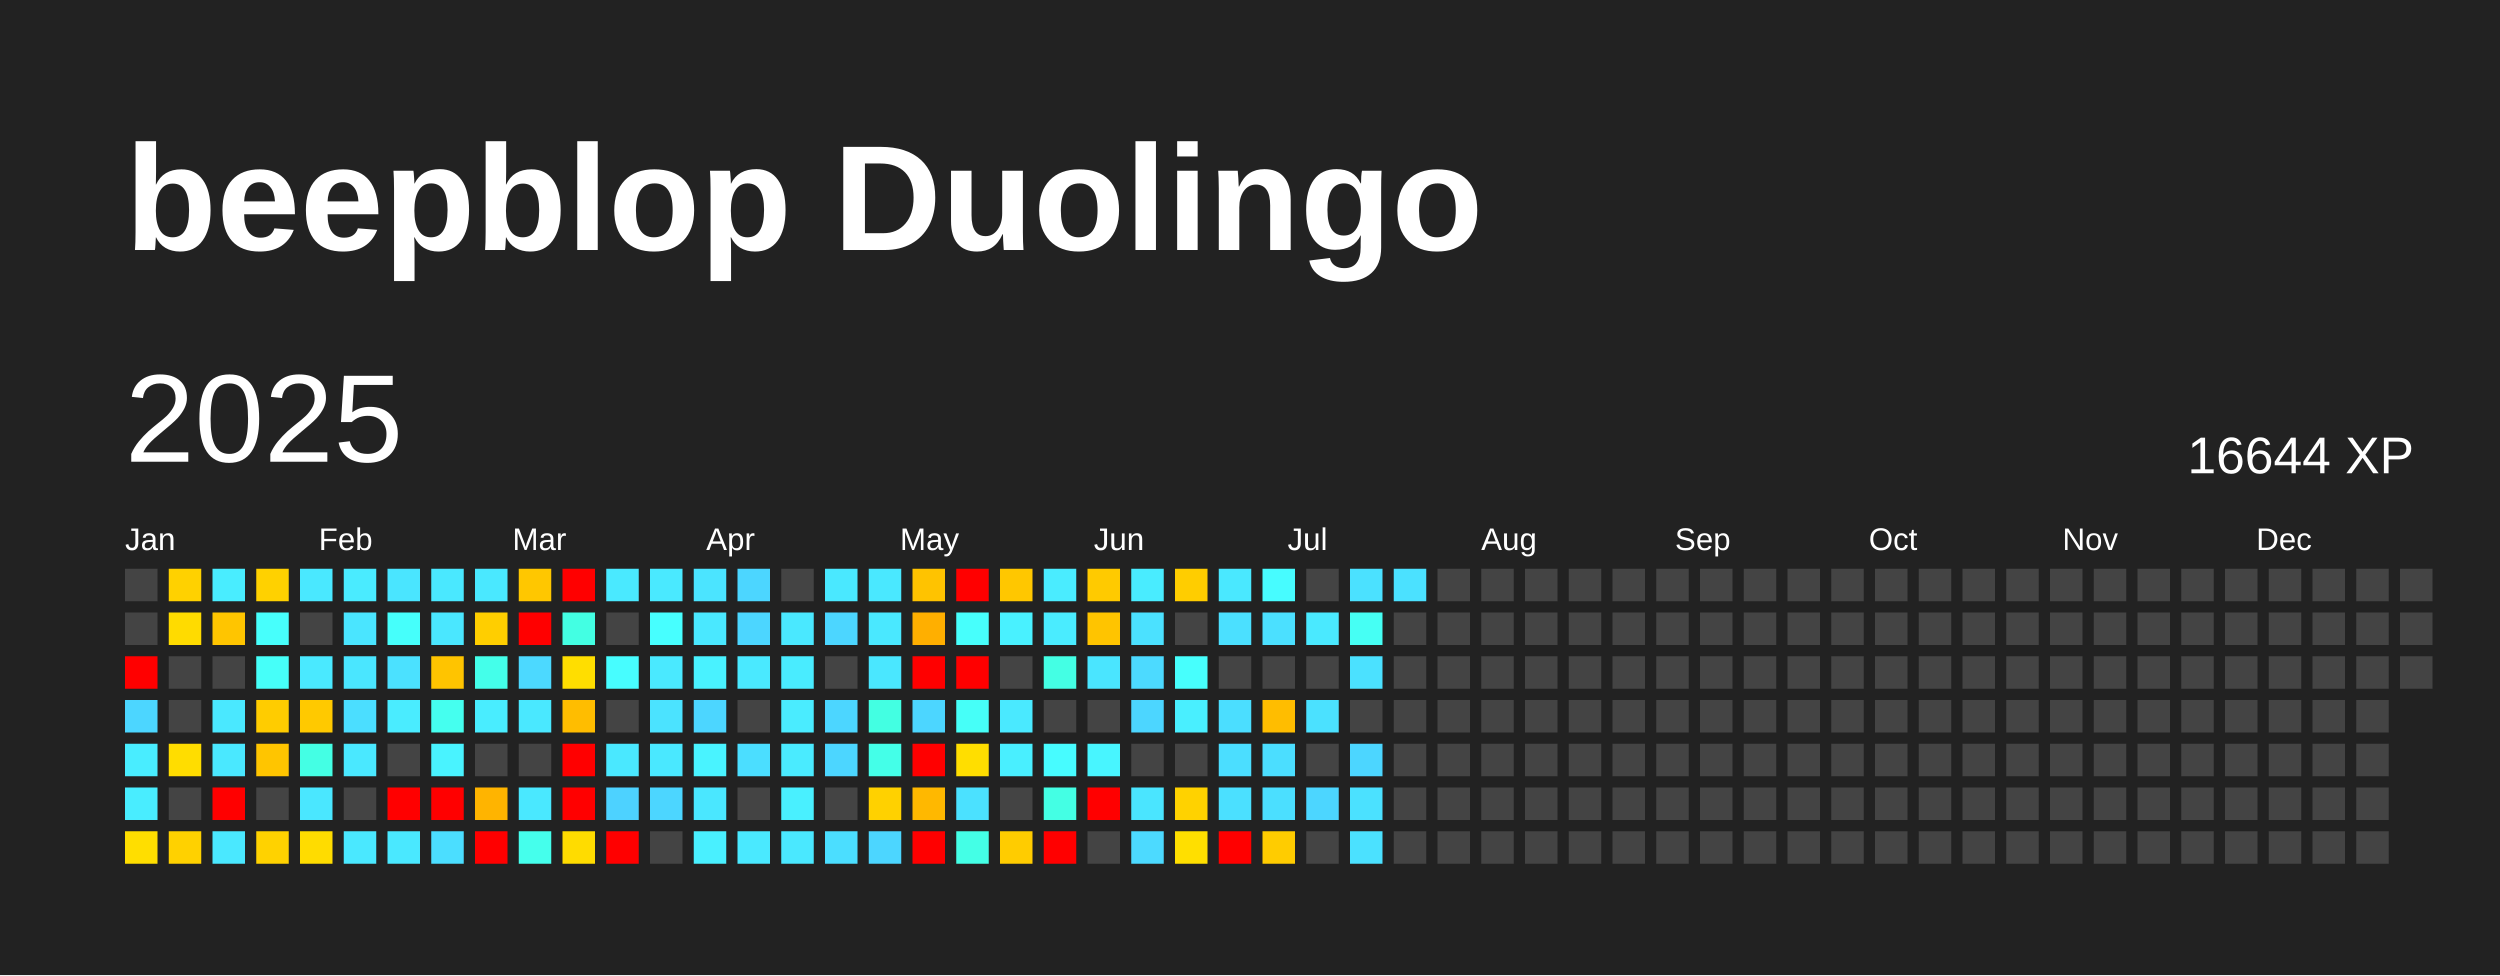
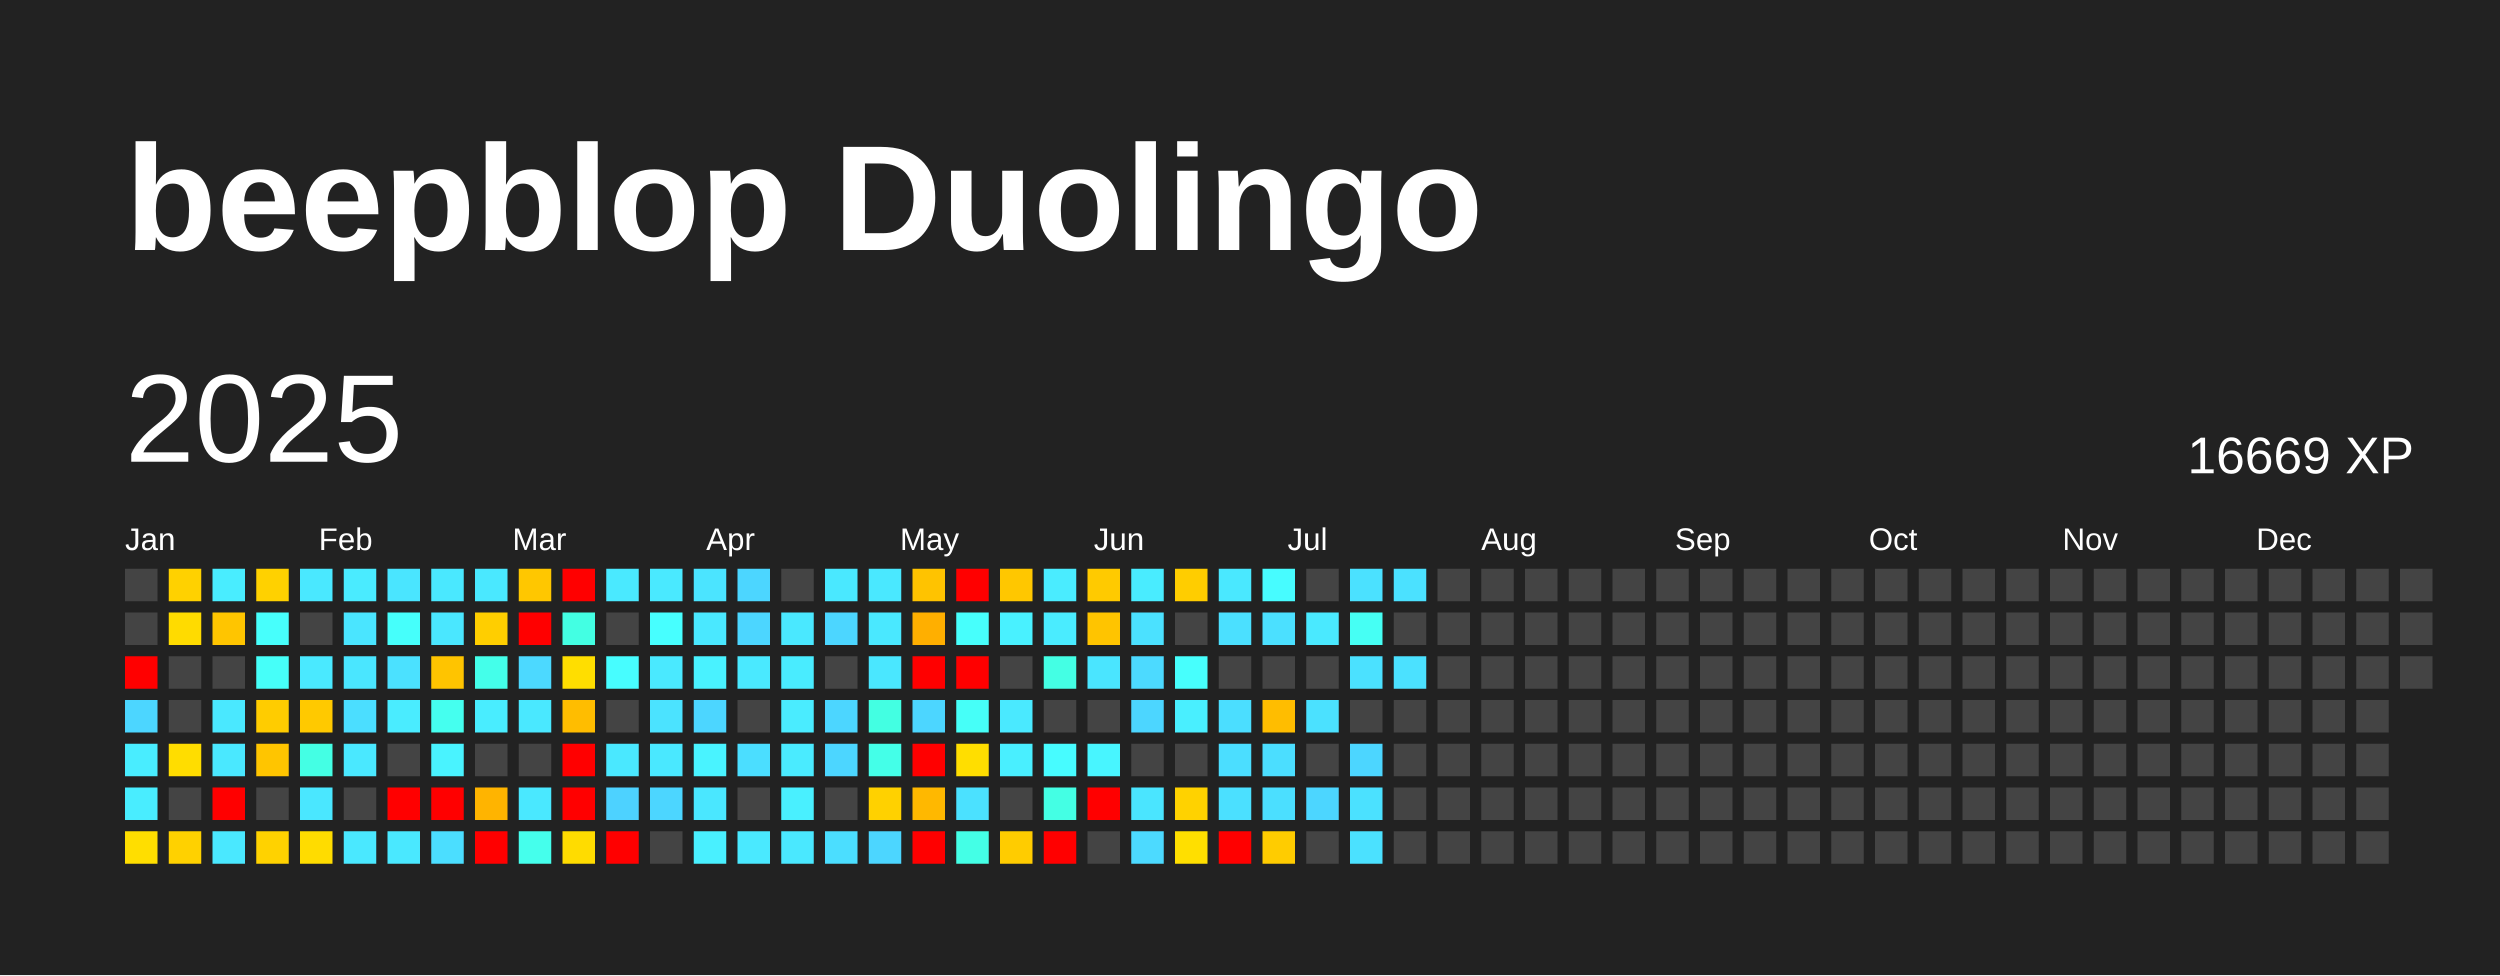
<svg xmlns="http://www.w3.org/2000/svg" baseProfile="full" height="78mm" version="1.1" viewBox="0,0,200,78" width="200mm">
  <defs />
  <rect fill="#222222" height="78" width="200" x="0" y="0" />
  <text fill="#FFFFFF" style="font-size:12px; font-family:Arial; font-weight:bold;" x="10" y="20">beepblop Duolingo</text>
  <text dominant-baseline="hanging" fill="#FFFFFF" style="font-size:10.0px; font-family:Arial;" x="10" y="30">2025</text>
-   <text dominant-baseline="hanging" fill="#FFFFFF" style="font-size:4.125px; font-family:Arial;" x="175" y="35">16644 XP</text>
+   <text dominant-baseline="hanging" fill="#FFFFFF" style="font-size:4.125px; font-family:Arial;" x="175" y="35">16669 XP</text>
  <text fill="#FFFFFF" style="font-size:2.5px; font-family:Arial" x="10.0" y="44">Jan</text>
  <text fill="#FFFFFF" style="font-size:2.5px; font-family:Arial" x="25.5" y="44">Feb</text>
  <text fill="#FFFFFF" style="font-size:2.5px; font-family:Arial" x="41.0" y="44">Mar</text>
  <text fill="#FFFFFF" style="font-size:2.5px; font-family:Arial" x="56.5" y="44">Apr</text>
  <text fill="#FFFFFF" style="font-size:2.5px; font-family:Arial" x="72.0" y="44">May</text>
  <text fill="#FFFFFF" style="font-size:2.5px; font-family:Arial" x="87.5" y="44">Jun</text>
  <text fill="#FFFFFF" style="font-size:2.5px; font-family:Arial" x="103.0" y="44">Jul</text>
  <text fill="#FFFFFF" style="font-size:2.5px; font-family:Arial" x="118.5" y="44">Aug</text>
  <text fill="#FFFFFF" style="font-size:2.5px; font-family:Arial" x="134.0" y="44">Sep</text>
  <text fill="#FFFFFF" style="font-size:2.5px; font-family:Arial" x="149.5" y="44">Oct</text>
  <text fill="#FFFFFF" style="font-size:2.5px; font-family:Arial" x="165.0" y="44">Nov</text>
  <text fill="#FFFFFF" style="font-size:2.5px; font-family:Arial" x="180.5" y="44">Dec</text>
  <rect fill="#444444" height="2.6" width="2.6" x="10.0" y="45.5" />
  <rect fill="#444444" height="2.6" width="2.6" x="10.0" y="49.0" />
  <rect fill="red" height="2.6" width="2.6" x="10.0" y="52.5" />
  <rect fill="#4cd6ff" height="2.6" width="2.6" x="10.0" y="56.0" />
  <rect fill="#49edff" height="2.6" width="2.6" x="10.0" y="59.5" />
  <rect fill="#49edff" height="2.6" width="2.6" x="10.0" y="63.0" />
  <rect fill="#ffde00" height="2.6" width="2.6" x="10.0" y="66.5" />
  <rect fill="#ffd100" height="2.6" width="2.6" x="13.5" y="45.5" />
  <rect fill="#ffdb00" height="2.6" width="2.6" x="13.5" y="49.0" />
  <rect fill="#444444" height="2.6" width="2.6" x="13.5" y="52.5" />
  <rect fill="#444444" height="2.6" width="2.6" x="13.5" y="56.0" />
  <rect fill="#ffdd00" height="2.6" width="2.6" x="13.5" y="59.5" />
  <rect fill="#444444" height="2.6" width="2.6" x="13.5" y="63.0" />
  <rect fill="#ffd100" height="2.6" width="2.6" x="13.5" y="66.5" />
  <rect fill="#49edff" height="2.6" width="2.6" x="17.0" y="45.5" />
  <rect fill="#ffc500" height="2.6" width="2.6" x="17.0" y="49.0" />
  <rect fill="#444444" height="2.6" width="2.6" x="17.0" y="52.5" />
  <rect fill="#4ae8ff" height="2.6" width="2.6" x="17.0" y="56.0" />
  <rect fill="#4ae8ff" height="2.6" width="2.6" x="17.0" y="59.5" />
  <rect fill="red" height="2.6" width="2.6" x="17.0" y="63.0" />
  <rect fill="#4ae8ff" height="2.6" width="2.6" x="17.0" y="66.5" />
  <rect fill="#ffd100" height="2.6" width="2.6" x="20.5" y="45.5" />
  <rect fill="#47fffc" height="2.6" width="2.6" x="20.5" y="49.0" />
  <rect fill="#46fff9" height="2.6" width="2.6" x="20.5" y="52.5" />
  <rect fill="#ffcc00" height="2.6" width="2.6" x="20.5" y="56.0" />
  <rect fill="#ffc500" height="2.6" width="2.6" x="20.5" y="59.5" />
  <rect fill="#444444" height="2.6" width="2.6" x="20.5" y="63.0" />
  <rect fill="#ffd200" height="2.6" width="2.6" x="20.5" y="66.5" />
  <rect fill="#4ae8ff" height="2.6" width="2.6" x="24.0" y="45.5" />
  <rect fill="#444444" height="2.6" width="2.6" x="24.0" y="49.0" />
  <rect fill="#4ae9ff" height="2.6" width="2.6" x="24.0" y="52.5" />
  <rect fill="#ffc900" height="2.6" width="2.6" x="24.0" y="56.0" />
  <rect fill="#44ffe4" height="2.6" width="2.6" x="24.0" y="59.5" />
  <rect fill="#4ae7ff" height="2.6" width="2.6" x="24.0" y="63.0" />
  <rect fill="#ffdc00" height="2.6" width="2.6" x="24.0" y="66.5" />
  <rect fill="#4aebff" height="2.6" width="2.6" x="27.5" y="45.5" />
  <rect fill="#4ae5ff" height="2.6" width="2.6" x="27.5" y="49.0" />
  <rect fill="#4ae6ff" height="2.6" width="2.6" x="27.5" y="52.5" />
  <rect fill="#4bdeff" height="2.6" width="2.6" x="27.5" y="56.0" />
  <rect fill="#4ae8ff" height="2.6" width="2.6" x="27.5" y="59.5" />
  <rect fill="#444444" height="2.6" width="2.6" x="27.5" y="63.0" />
  <rect fill="#4ae8ff" height="2.6" width="2.6" x="27.5" y="66.5" />
  <rect fill="#4ae5ff" height="2.6" width="2.6" x="31.0" y="45.5" />
  <rect fill="#46fffb" height="2.6" width="2.6" x="31.0" y="49.0" />
  <rect fill="#4be1ff" height="2.6" width="2.6" x="31.0" y="52.5" />
  <rect fill="#4aecff" height="2.6" width="2.6" x="31.0" y="56.0" />
  <rect fill="#444444" height="2.6" width="2.6" x="31.0" y="59.5" />
  <rect fill="red" height="2.6" width="2.6" x="31.0" y="63.0" />
  <rect fill="#4ae8ff" height="2.6" width="2.6" x="31.0" y="66.5" />
  <rect fill="#4ae8ff" height="2.6" width="2.6" x="34.5" y="45.5" />
  <rect fill="#4ae7ff" height="2.6" width="2.6" x="34.5" y="49.0" />
  <rect fill="#ffc400" height="2.6" width="2.6" x="34.5" y="52.5" />
  <rect fill="#45ffef" height="2.6" width="2.6" x="34.5" y="56.0" />
  <rect fill="#49f3ff" height="2.6" width="2.6" x="34.5" y="59.5" />
  <rect fill="red" height="2.6" width="2.6" x="34.5" y="63.0" />
  <rect fill="#4bdeff" height="2.6" width="2.6" x="34.5" y="66.5" />
  <rect fill="#4ae8ff" height="2.6" width="2.6" x="38.0" y="45.5" />
  <rect fill="#ffce00" height="2.6" width="2.6" x="38.0" y="49.0" />
  <rect fill="#44ffea" height="2.6" width="2.6" x="38.0" y="52.5" />
  <rect fill="#49edff" height="2.6" width="2.6" x="38.0" y="56.0" />
  <rect fill="#444444" height="2.6" width="2.6" x="38.0" y="59.5" />
  <rect fill="#ffb400" height="2.6" width="2.6" x="38.0" y="63.0" />
  <rect fill="red" height="2.6" width="2.6" x="38.0" y="66.5" />
  <rect fill="#ffc700" height="2.6" width="2.6" x="41.5" y="45.5" />
  <rect fill="red" height="2.6" width="2.6" x="41.5" y="49.0" />
  <rect fill="#4cd9ff" height="2.6" width="2.6" x="41.5" y="52.5" />
  <rect fill="#4ae8ff" height="2.6" width="2.6" x="41.5" y="56.0" />
  <rect fill="#444444" height="2.6" width="2.6" x="41.5" y="59.5" />
  <rect fill="#4ae8ff" height="2.6" width="2.6" x="41.5" y="63.0" />
  <rect fill="#45ffec" height="2.6" width="2.6" x="41.5" y="66.5" />
  <rect fill="red" height="2.6" width="2.6" x="45.0" y="45.5" />
  <rect fill="#43ffe3" height="2.6" width="2.6" x="45.0" y="49.0" />
  <rect fill="#ffde00" height="2.6" width="2.6" x="45.0" y="52.5" />
  <rect fill="#ffbd00" height="2.6" width="2.6" x="45.0" y="56.0" />
  <rect fill="red" height="2.6" width="2.6" x="45.0" y="59.5" />
  <rect fill="red" height="2.6" width="2.6" x="45.0" y="63.0" />
  <rect fill="#ffdc00" height="2.6" width="2.6" x="45.0" y="66.5" />
  <rect fill="#4ae9ff" height="2.6" width="2.6" x="48.5" y="45.5" />
  <rect fill="#444444" height="2.6" width="2.6" x="48.5" y="49.0" />
  <rect fill="#47fdff" height="2.6" width="2.6" x="48.5" y="52.5" />
  <rect fill="#444444" height="2.6" width="2.6" x="48.5" y="56.0" />
  <rect fill="#4ae8ff" height="2.6" width="2.6" x="48.5" y="59.5" />
  <rect fill="#4dd2ff" height="2.6" width="2.6" x="48.5" y="63.0" />
  <rect fill="red" height="2.6" width="2.6" x="48.5" y="66.5" />
  <rect fill="#4ae9ff" height="2.6" width="2.6" x="52.0" y="45.5" />
  <rect fill="#47ffff" height="2.6" width="2.6" x="52.0" y="49.0" />
  <rect fill="#4ae9ff" height="2.6" width="2.6" x="52.0" y="52.5" />
  <rect fill="#4be3ff" height="2.6" width="2.6" x="52.0" y="56.0" />
  <rect fill="#4ae8ff" height="2.6" width="2.6" x="52.0" y="59.5" />
  <rect fill="#4cd6ff" height="2.6" width="2.6" x="52.0" y="63.0" />
  <rect fill="#444444" height="2.6" width="2.6" x="52.0" y="66.5" />
  <rect fill="#4be4ff" height="2.6" width="2.6" x="55.5" y="45.5" />
  <rect fill="#4ae8ff" height="2.6" width="2.6" x="55.5" y="49.0" />
  <rect fill="#49f2ff" height="2.6" width="2.6" x="55.5" y="52.5" />
  <rect fill="#4cd6ff" height="2.6" width="2.6" x="55.5" y="56.0" />
  <rect fill="#49f3ff" height="2.6" width="2.6" x="55.5" y="59.5" />
  <rect fill="#4ae7ff" height="2.6" width="2.6" x="55.5" y="63.0" />
  <rect fill="#49f0ff" height="2.6" width="2.6" x="55.5" y="66.5" />
  <rect fill="#4cd6ff" height="2.6" width="2.6" x="59.0" y="45.5" />
  <rect fill="#4cd6ff" height="2.6" width="2.6" x="59.0" y="49.0" />
  <rect fill="#4ae9ff" height="2.6" width="2.6" x="59.0" y="52.5" />
  <rect fill="#444444" height="2.6" width="2.6" x="59.0" y="56.0" />
  <rect fill="#4bdeff" height="2.6" width="2.6" x="59.0" y="59.5" />
  <rect fill="#444444" height="2.6" width="2.6" x="59.0" y="63.0" />
  <rect fill="#4ae9ff" height="2.6" width="2.6" x="59.0" y="66.5" />
  <rect fill="#444444" height="2.6" width="2.6" x="62.5" y="45.5" />
  <rect fill="#4ae8ff" height="2.6" width="2.6" x="62.5" y="49.0" />
  <rect fill="#49ecff" height="2.6" width="2.6" x="62.5" y="52.5" />
  <rect fill="#4aecff" height="2.6" width="2.6" x="62.5" y="56.0" />
  <rect fill="#4aebff" height="2.6" width="2.6" x="62.5" y="59.5" />
  <rect fill="#49f0ff" height="2.6" width="2.6" x="62.5" y="63.0" />
  <rect fill="#4ae8ff" height="2.6" width="2.6" x="62.5" y="66.5" />
  <rect fill="#4ae8ff" height="2.6" width="2.6" x="66.0" y="45.5" />
  <rect fill="#4cd6ff" height="2.6" width="2.6" x="66.0" y="49.0" />
  <rect fill="#444444" height="2.6" width="2.6" x="66.0" y="52.5" />
  <rect fill="#4cd6ff" height="2.6" width="2.6" x="66.0" y="56.0" />
  <rect fill="#4cd6ff" height="2.6" width="2.6" x="66.0" y="59.5" />
  <rect fill="#444444" height="2.6" width="2.6" x="66.0" y="63.0" />
  <rect fill="#4bdeff" height="2.6" width="2.6" x="66.0" y="66.5" />
  <rect fill="#4ae8ff" height="2.6" width="2.6" x="69.5" y="45.5" />
  <rect fill="#4ae8ff" height="2.6" width="2.6" x="69.5" y="49.0" />
  <rect fill="#4ae7ff" height="2.6" width="2.6" x="69.5" y="52.5" />
  <rect fill="#43ffe2" height="2.6" width="2.6" x="69.5" y="56.0" />
  <rect fill="#44ffe8" height="2.6" width="2.6" x="69.5" y="59.5" />
  <rect fill="#ffd100" height="2.6" width="2.6" x="69.5" y="63.0" />
  <rect fill="#4cd6ff" height="2.6" width="2.6" x="69.5" y="66.5" />
  <rect fill="#ffc300" height="2.6" width="2.6" x="73.0" y="45.5" />
  <rect fill="#ffaf00" height="2.6" width="2.6" x="73.0" y="49.0" />
  <rect fill="red" height="2.6" width="2.6" x="73.0" y="52.5" />
  <rect fill="#4cd6ff" height="2.6" width="2.6" x="73.0" y="56.0" />
  <rect fill="red" height="2.6" width="2.6" x="73.0" y="59.5" />
  <rect fill="#ffb800" height="2.6" width="2.6" x="73.0" y="63.0" />
  <rect fill="red" height="2.6" width="2.6" x="73.0" y="66.5" />
  <rect fill="red" height="2.6" width="2.6" x="76.5" y="45.5" />
  <rect fill="#47fffc" height="2.6" width="2.6" x="76.5" y="49.0" />
  <rect fill="red" height="2.6" width="2.6" x="76.5" y="52.5" />
  <rect fill="#46fff8" height="2.6" width="2.6" x="76.5" y="56.0" />
  <rect fill="#ffde00" height="2.6" width="2.6" x="76.5" y="59.5" />
  <rect fill="#4be1ff" height="2.6" width="2.6" x="76.5" y="63.0" />
  <rect fill="#44ffe6" height="2.6" width="2.6" x="76.5" y="66.5" />
  <rect fill="#ffc700" height="2.6" width="2.6" x="80.0" y="45.5" />
  <rect fill="#49f1ff" height="2.6" width="2.6" x="80.0" y="49.0" />
  <rect fill="#444444" height="2.6" width="2.6" x="80.0" y="52.5" />
  <rect fill="#4ae9ff" height="2.6" width="2.6" x="80.0" y="56.0" />
  <rect fill="#49efff" height="2.6" width="2.6" x="80.0" y="59.5" />
  <rect fill="#444444" height="2.6" width="2.6" x="80.0" y="63.0" />
  <rect fill="#ffcc00" height="2.6" width="2.6" x="80.0" y="66.5" />
  <rect fill="#4aecff" height="2.6" width="2.6" x="83.5" y="45.5" />
  <rect fill="#4aecff" height="2.6" width="2.6" x="83.5" y="49.0" />
  <rect fill="#44ffe4" height="2.6" width="2.6" x="83.5" y="52.5" />
  <rect fill="#444444" height="2.6" width="2.6" x="83.5" y="56.0" />
  <rect fill="#47fcff" height="2.6" width="2.6" x="83.5" y="59.5" />
  <rect fill="#44ffe4" height="2.6" width="2.6" x="83.5" y="63.0" />
  <rect fill="red" height="2.6" width="2.6" x="83.5" y="66.5" />
  <rect fill="#ffca00" height="2.6" width="2.6" x="87.0" y="45.5" />
  <rect fill="#ffc400" height="2.6" width="2.6" x="87.0" y="49.0" />
  <rect fill="#4ae5ff" height="2.6" width="2.6" x="87.0" y="52.5" />
  <rect fill="#444444" height="2.6" width="2.6" x="87.0" y="56.0" />
  <rect fill="#48f5ff" height="2.6" width="2.6" x="87.0" y="59.5" />
  <rect fill="red" height="2.6" width="2.6" x="87.0" y="63.0" />
  <rect fill="#444444" height="2.6" width="2.6" x="87.0" y="66.5" />
  <rect fill="#49ecff" height="2.6" width="2.6" x="90.5" y="45.5" />
  <rect fill="#4be1ff" height="2.6" width="2.6" x="90.5" y="49.0" />
  <rect fill="#4cdaff" height="2.6" width="2.6" x="90.5" y="52.5" />
  <rect fill="#4cd6ff" height="2.6" width="2.6" x="90.5" y="56.0" />
  <rect fill="#444444" height="2.6" width="2.6" x="90.5" y="59.5" />
  <rect fill="#4ae5ff" height="2.6" width="2.6" x="90.5" y="63.0" />
  <rect fill="#4cdaff" height="2.6" width="2.6" x="90.5" y="66.5" />
  <rect fill="#ffcd00" height="2.6" width="2.6" x="94.0" y="45.5" />
  <rect fill="#444444" height="2.6" width="2.6" x="94.0" y="49.0" />
  <rect fill="#47fffd" height="2.6" width="2.6" x="94.0" y="52.5" />
  <rect fill="#49efff" height="2.6" width="2.6" x="94.0" y="56.0" />
  <rect fill="#444444" height="2.6" width="2.6" x="94.0" y="59.5" />
  <rect fill="#ffd200" height="2.6" width="2.6" x="94.0" y="63.0" />
  <rect fill="#ffdf00" height="2.6" width="2.6" x="94.0" y="66.5" />
  <rect fill="#4ae8ff" height="2.6" width="2.6" x="97.5" y="45.5" />
  <rect fill="#4be0ff" height="2.6" width="2.6" x="97.5" y="49.0" />
  <rect fill="#444444" height="2.6" width="2.6" x="97.5" y="52.5" />
  <rect fill="#4bdeff" height="2.6" width="2.6" x="97.5" y="56.0" />
  <rect fill="#4bdeff" height="2.6" width="2.6" x="97.5" y="59.5" />
  <rect fill="#4be0ff" height="2.6" width="2.6" x="97.5" y="63.0" />
  <rect fill="red" height="2.6" width="2.6" x="97.5" y="66.5" />
  <rect fill="#47fcff" height="2.6" width="2.6" x="101.0" y="45.5" />
  <rect fill="#4be0ff" height="2.6" width="2.6" x="101.0" y="49.0" />
  <rect fill="#444444" height="2.6" width="2.6" x="101.0" y="52.5" />
  <rect fill="#ffbd00" height="2.6" width="2.6" x="101.0" y="56.0" />
  <rect fill="#4bdeff" height="2.6" width="2.6" x="101.0" y="59.5" />
  <rect fill="#4bdfff" height="2.6" width="2.6" x="101.0" y="63.0" />
  <rect fill="#ffcc00" height="2.6" width="2.6" x="101.0" y="66.5" />
  <rect fill="#444444" height="2.6" width="2.6" x="104.5" y="45.5" />
  <rect fill="#4ae9ff" height="2.6" width="2.6" x="104.5" y="49.0" />
  <rect fill="#444444" height="2.6" width="2.6" x="104.5" y="52.5" />
  <rect fill="#4be1ff" height="2.6" width="2.6" x="104.5" y="56.0" />
  <rect fill="#444444" height="2.6" width="2.6" x="104.5" y="59.5" />
  <rect fill="#4cd6ff" height="2.6" width="2.6" x="104.5" y="63.0" />
  <rect fill="#444444" height="2.6" width="2.6" x="104.5" y="66.5" />
  <rect fill="#4be1ff" height="2.6" width="2.6" x="108.0" y="45.5" />
  <rect fill="#46fff4" height="2.6" width="2.6" x="108.0" y="49.0" />
  <rect fill="#4be1ff" height="2.6" width="2.6" x="108.0" y="52.5" />
  <rect fill="#444444" height="2.6" width="2.6" x="108.0" y="56.0" />
  <rect fill="#4cd6ff" height="2.6" width="2.6" x="108.0" y="59.5" />
  <rect fill="#4be1ff" height="2.6" width="2.6" x="108.0" y="63.0" />
  <rect fill="#4be1ff" height="2.6" width="2.6" x="108.0" y="66.5" />
  <rect fill="#4be1ff" height="2.6" width="2.6" x="111.5" y="45.5" />
  <rect fill="#444444" height="2.6" width="2.6" x="111.5" y="49.0" />
-   <rect fill="#444444" height="2.6" width="2.6" x="111.5" y="52.5" />
+   <rect fill="#4be1ff" height="2.6" width="2.6" x="111.5" y="52.5" />
  <rect fill="#444444" height="2.6" width="2.6" x="111.5" y="56.0" />
  <rect fill="#444444" height="2.6" width="2.6" x="111.5" y="59.5" />
  <rect fill="#444444" height="2.6" width="2.6" x="111.5" y="63.0" />
  <rect fill="#444444" height="2.6" width="2.6" x="111.5" y="66.5" />
  <rect fill="#444444" height="2.6" width="2.6" x="115.0" y="45.5" />
  <rect fill="#444444" height="2.6" width="2.6" x="115.0" y="49.0" />
  <rect fill="#444444" height="2.6" width="2.6" x="115.0" y="52.5" />
  <rect fill="#444444" height="2.6" width="2.6" x="115.0" y="56.0" />
  <rect fill="#444444" height="2.6" width="2.6" x="115.0" y="59.5" />
  <rect fill="#444444" height="2.6" width="2.6" x="115.0" y="63.0" />
  <rect fill="#444444" height="2.6" width="2.6" x="115.0" y="66.5" />
  <rect fill="#444444" height="2.6" width="2.6" x="118.5" y="45.5" />
  <rect fill="#444444" height="2.6" width="2.6" x="118.5" y="49.0" />
  <rect fill="#444444" height="2.6" width="2.6" x="118.5" y="52.5" />
  <rect fill="#444444" height="2.6" width="2.6" x="118.5" y="56.0" />
  <rect fill="#444444" height="2.6" width="2.6" x="118.5" y="59.5" />
  <rect fill="#444444" height="2.6" width="2.6" x="118.5" y="63.0" />
  <rect fill="#444444" height="2.6" width="2.6" x="118.5" y="66.5" />
  <rect fill="#444444" height="2.6" width="2.6" x="122.0" y="45.5" />
  <rect fill="#444444" height="2.6" width="2.6" x="122.0" y="49.0" />
  <rect fill="#444444" height="2.6" width="2.6" x="122.0" y="52.5" />
  <rect fill="#444444" height="2.6" width="2.6" x="122.0" y="56.0" />
  <rect fill="#444444" height="2.6" width="2.6" x="122.0" y="59.5" />
  <rect fill="#444444" height="2.6" width="2.6" x="122.0" y="63.0" />
  <rect fill="#444444" height="2.6" width="2.6" x="122.0" y="66.5" />
  <rect fill="#444444" height="2.6" width="2.6" x="125.5" y="45.5" />
  <rect fill="#444444" height="2.6" width="2.6" x="125.5" y="49.0" />
  <rect fill="#444444" height="2.6" width="2.6" x="125.5" y="52.5" />
  <rect fill="#444444" height="2.6" width="2.6" x="125.5" y="56.0" />
  <rect fill="#444444" height="2.6" width="2.6" x="125.5" y="59.5" />
  <rect fill="#444444" height="2.6" width="2.6" x="125.5" y="63.0" />
  <rect fill="#444444" height="2.6" width="2.6" x="125.5" y="66.5" />
  <rect fill="#444444" height="2.6" width="2.6" x="129.0" y="45.5" />
  <rect fill="#444444" height="2.6" width="2.6" x="129.0" y="49.0" />
  <rect fill="#444444" height="2.6" width="2.6" x="129.0" y="52.5" />
  <rect fill="#444444" height="2.6" width="2.6" x="129.0" y="56.0" />
  <rect fill="#444444" height="2.6" width="2.6" x="129.0" y="59.5" />
  <rect fill="#444444" height="2.6" width="2.6" x="129.0" y="63.0" />
  <rect fill="#444444" height="2.6" width="2.6" x="129.0" y="66.5" />
  <rect fill="#444444" height="2.6" width="2.6" x="132.5" y="45.5" />
  <rect fill="#444444" height="2.6" width="2.6" x="132.5" y="49.0" />
  <rect fill="#444444" height="2.6" width="2.6" x="132.5" y="52.5" />
  <rect fill="#444444" height="2.6" width="2.6" x="132.5" y="56.0" />
  <rect fill="#444444" height="2.6" width="2.6" x="132.5" y="59.5" />
  <rect fill="#444444" height="2.6" width="2.6" x="132.5" y="63.0" />
  <rect fill="#444444" height="2.6" width="2.6" x="132.5" y="66.5" />
  <rect fill="#444444" height="2.6" width="2.6" x="136.0" y="45.5" />
  <rect fill="#444444" height="2.6" width="2.6" x="136.0" y="49.0" />
  <rect fill="#444444" height="2.6" width="2.6" x="136.0" y="52.5" />
  <rect fill="#444444" height="2.6" width="2.6" x="136.0" y="56.0" />
  <rect fill="#444444" height="2.6" width="2.6" x="136.0" y="59.5" />
  <rect fill="#444444" height="2.6" width="2.6" x="136.0" y="63.0" />
  <rect fill="#444444" height="2.6" width="2.6" x="136.0" y="66.5" />
  <rect fill="#444444" height="2.6" width="2.6" x="139.5" y="45.5" />
  <rect fill="#444444" height="2.6" width="2.6" x="139.5" y="49.0" />
  <rect fill="#444444" height="2.6" width="2.6" x="139.5" y="52.5" />
  <rect fill="#444444" height="2.6" width="2.6" x="139.5" y="56.0" />
  <rect fill="#444444" height="2.6" width="2.6" x="139.5" y="59.5" />
  <rect fill="#444444" height="2.6" width="2.6" x="139.5" y="63.0" />
  <rect fill="#444444" height="2.6" width="2.6" x="139.5" y="66.5" />
  <rect fill="#444444" height="2.6" width="2.6" x="143.0" y="45.5" />
  <rect fill="#444444" height="2.6" width="2.6" x="143.0" y="49.0" />
  <rect fill="#444444" height="2.6" width="2.6" x="143.0" y="52.5" />
  <rect fill="#444444" height="2.6" width="2.6" x="143.0" y="56.0" />
  <rect fill="#444444" height="2.6" width="2.6" x="143.0" y="59.5" />
  <rect fill="#444444" height="2.6" width="2.6" x="143.0" y="63.0" />
  <rect fill="#444444" height="2.6" width="2.6" x="143.0" y="66.5" />
  <rect fill="#444444" height="2.6" width="2.6" x="146.5" y="45.5" />
  <rect fill="#444444" height="2.6" width="2.6" x="146.5" y="49.0" />
  <rect fill="#444444" height="2.6" width="2.6" x="146.5" y="52.5" />
  <rect fill="#444444" height="2.6" width="2.6" x="146.5" y="56.0" />
  <rect fill="#444444" height="2.6" width="2.6" x="146.5" y="59.5" />
  <rect fill="#444444" height="2.6" width="2.6" x="146.5" y="63.0" />
  <rect fill="#444444" height="2.6" width="2.6" x="146.5" y="66.5" />
  <rect fill="#444444" height="2.6" width="2.6" x="150.0" y="45.5" />
  <rect fill="#444444" height="2.6" width="2.6" x="150.0" y="49.0" />
  <rect fill="#444444" height="2.6" width="2.6" x="150.0" y="52.5" />
  <rect fill="#444444" height="2.6" width="2.6" x="150.0" y="56.0" />
  <rect fill="#444444" height="2.6" width="2.6" x="150.0" y="59.5" />
  <rect fill="#444444" height="2.6" width="2.6" x="150.0" y="63.0" />
  <rect fill="#444444" height="2.6" width="2.6" x="150.0" y="66.5" />
  <rect fill="#444444" height="2.6" width="2.6" x="153.5" y="45.5" />
  <rect fill="#444444" height="2.6" width="2.6" x="153.5" y="49.0" />
  <rect fill="#444444" height="2.6" width="2.6" x="153.5" y="52.5" />
  <rect fill="#444444" height="2.6" width="2.6" x="153.5" y="56.0" />
  <rect fill="#444444" height="2.6" width="2.6" x="153.5" y="59.5" />
  <rect fill="#444444" height="2.6" width="2.6" x="153.5" y="63.0" />
  <rect fill="#444444" height="2.6" width="2.6" x="153.5" y="66.5" />
  <rect fill="#444444" height="2.6" width="2.6" x="157.0" y="45.5" />
  <rect fill="#444444" height="2.6" width="2.6" x="157.0" y="49.0" />
  <rect fill="#444444" height="2.6" width="2.6" x="157.0" y="52.5" />
  <rect fill="#444444" height="2.6" width="2.6" x="157.0" y="56.0" />
  <rect fill="#444444" height="2.6" width="2.6" x="157.0" y="59.5" />
  <rect fill="#444444" height="2.6" width="2.6" x="157.0" y="63.0" />
  <rect fill="#444444" height="2.6" width="2.6" x="157.0" y="66.5" />
  <rect fill="#444444" height="2.6" width="2.6" x="160.5" y="45.5" />
  <rect fill="#444444" height="2.6" width="2.6" x="160.5" y="49.0" />
  <rect fill="#444444" height="2.6" width="2.6" x="160.5" y="52.5" />
  <rect fill="#444444" height="2.6" width="2.6" x="160.5" y="56.0" />
  <rect fill="#444444" height="2.6" width="2.6" x="160.5" y="59.5" />
  <rect fill="#444444" height="2.6" width="2.6" x="160.5" y="63.0" />
  <rect fill="#444444" height="2.6" width="2.6" x="160.5" y="66.5" />
  <rect fill="#444444" height="2.6" width="2.6" x="164.0" y="45.5" />
  <rect fill="#444444" height="2.6" width="2.6" x="164.0" y="49.0" />
  <rect fill="#444444" height="2.6" width="2.6" x="164.0" y="52.5" />
  <rect fill="#444444" height="2.6" width="2.6" x="164.0" y="56.0" />
  <rect fill="#444444" height="2.6" width="2.6" x="164.0" y="59.5" />
  <rect fill="#444444" height="2.6" width="2.6" x="164.0" y="63.0" />
  <rect fill="#444444" height="2.6" width="2.6" x="164.0" y="66.5" />
  <rect fill="#444444" height="2.6" width="2.6" x="167.5" y="45.5" />
  <rect fill="#444444" height="2.6" width="2.6" x="167.5" y="49.0" />
  <rect fill="#444444" height="2.6" width="2.6" x="167.5" y="52.5" />
  <rect fill="#444444" height="2.6" width="2.6" x="167.5" y="56.0" />
  <rect fill="#444444" height="2.6" width="2.6" x="167.5" y="59.5" />
  <rect fill="#444444" height="2.6" width="2.6" x="167.5" y="63.0" />
  <rect fill="#444444" height="2.6" width="2.6" x="167.5" y="66.5" />
  <rect fill="#444444" height="2.6" width="2.6" x="171.0" y="45.5" />
  <rect fill="#444444" height="2.6" width="2.6" x="171.0" y="49.0" />
  <rect fill="#444444" height="2.6" width="2.6" x="171.0" y="52.5" />
  <rect fill="#444444" height="2.6" width="2.6" x="171.0" y="56.0" />
  <rect fill="#444444" height="2.6" width="2.6" x="171.0" y="59.5" />
  <rect fill="#444444" height="2.6" width="2.6" x="171.0" y="63.0" />
  <rect fill="#444444" height="2.6" width="2.6" x="171.0" y="66.5" />
  <rect fill="#444444" height="2.6" width="2.6" x="174.5" y="45.5" />
  <rect fill="#444444" height="2.6" width="2.6" x="174.5" y="49.0" />
  <rect fill="#444444" height="2.6" width="2.6" x="174.5" y="52.5" />
  <rect fill="#444444" height="2.6" width="2.6" x="174.5" y="56.0" />
  <rect fill="#444444" height="2.6" width="2.6" x="174.5" y="59.5" />
  <rect fill="#444444" height="2.6" width="2.6" x="174.5" y="63.0" />
  <rect fill="#444444" height="2.6" width="2.6" x="174.5" y="66.5" />
  <rect fill="#444444" height="2.6" width="2.6" x="178.0" y="45.5" />
  <rect fill="#444444" height="2.6" width="2.6" x="178.0" y="49.0" />
  <rect fill="#444444" height="2.6" width="2.6" x="178.0" y="52.5" />
  <rect fill="#444444" height="2.6" width="2.6" x="178.0" y="56.0" />
  <rect fill="#444444" height="2.6" width="2.6" x="178.0" y="59.5" />
  <rect fill="#444444" height="2.6" width="2.6" x="178.0" y="63.0" />
  <rect fill="#444444" height="2.6" width="2.6" x="178.0" y="66.5" />
  <rect fill="#444444" height="2.6" width="2.6" x="181.5" y="45.5" />
  <rect fill="#444444" height="2.6" width="2.6" x="181.5" y="49.0" />
  <rect fill="#444444" height="2.6" width="2.6" x="181.5" y="52.5" />
  <rect fill="#444444" height="2.6" width="2.6" x="181.5" y="56.0" />
  <rect fill="#444444" height="2.6" width="2.6" x="181.5" y="59.5" />
  <rect fill="#444444" height="2.6" width="2.6" x="181.5" y="63.0" />
  <rect fill="#444444" height="2.6" width="2.6" x="181.5" y="66.5" />
  <rect fill="#444444" height="2.6" width="2.6" x="185.0" y="45.5" />
  <rect fill="#444444" height="2.6" width="2.6" x="185.0" y="49.0" />
  <rect fill="#444444" height="2.6" width="2.6" x="185.0" y="52.5" />
  <rect fill="#444444" height="2.6" width="2.6" x="185.0" y="56.0" />
  <rect fill="#444444" height="2.6" width="2.6" x="185.0" y="59.5" />
  <rect fill="#444444" height="2.6" width="2.6" x="185.0" y="63.0" />
  <rect fill="#444444" height="2.6" width="2.6" x="185.0" y="66.5" />
  <rect fill="#444444" height="2.6" width="2.6" x="188.5" y="45.5" />
  <rect fill="#444444" height="2.6" width="2.6" x="188.5" y="49.0" />
  <rect fill="#444444" height="2.6" width="2.6" x="188.5" y="52.5" />
  <rect fill="#444444" height="2.6" width="2.6" x="188.5" y="56.0" />
  <rect fill="#444444" height="2.6" width="2.6" x="188.5" y="59.5" />
  <rect fill="#444444" height="2.6" width="2.6" x="188.5" y="63.0" />
  <rect fill="#444444" height="2.6" width="2.6" x="188.5" y="66.5" />
  <rect fill="#444444" height="2.6" width="2.6" x="192.0" y="45.5" />
  <rect fill="#444444" height="2.6" width="2.6" x="192.0" y="49.0" />
  <rect fill="#444444" height="2.6" width="2.6" x="192.0" y="52.5" />
</svg>
